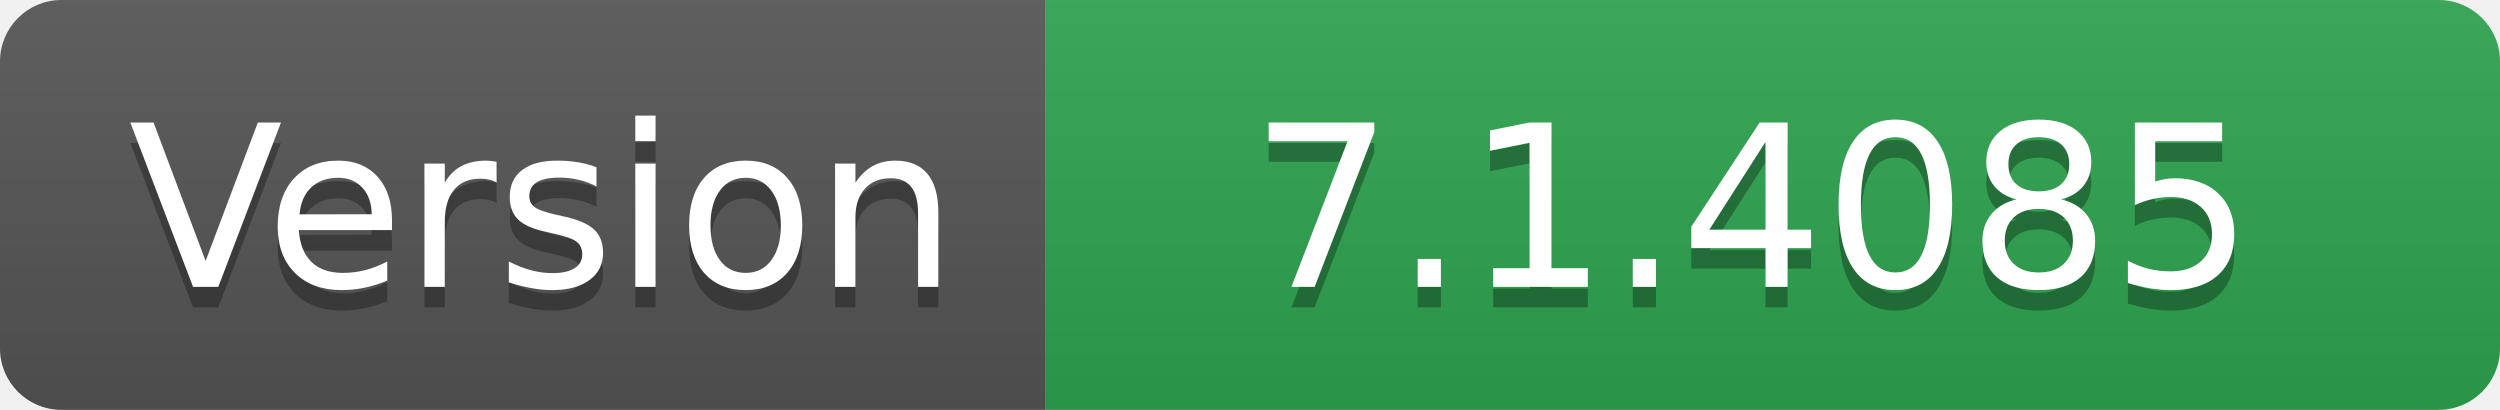
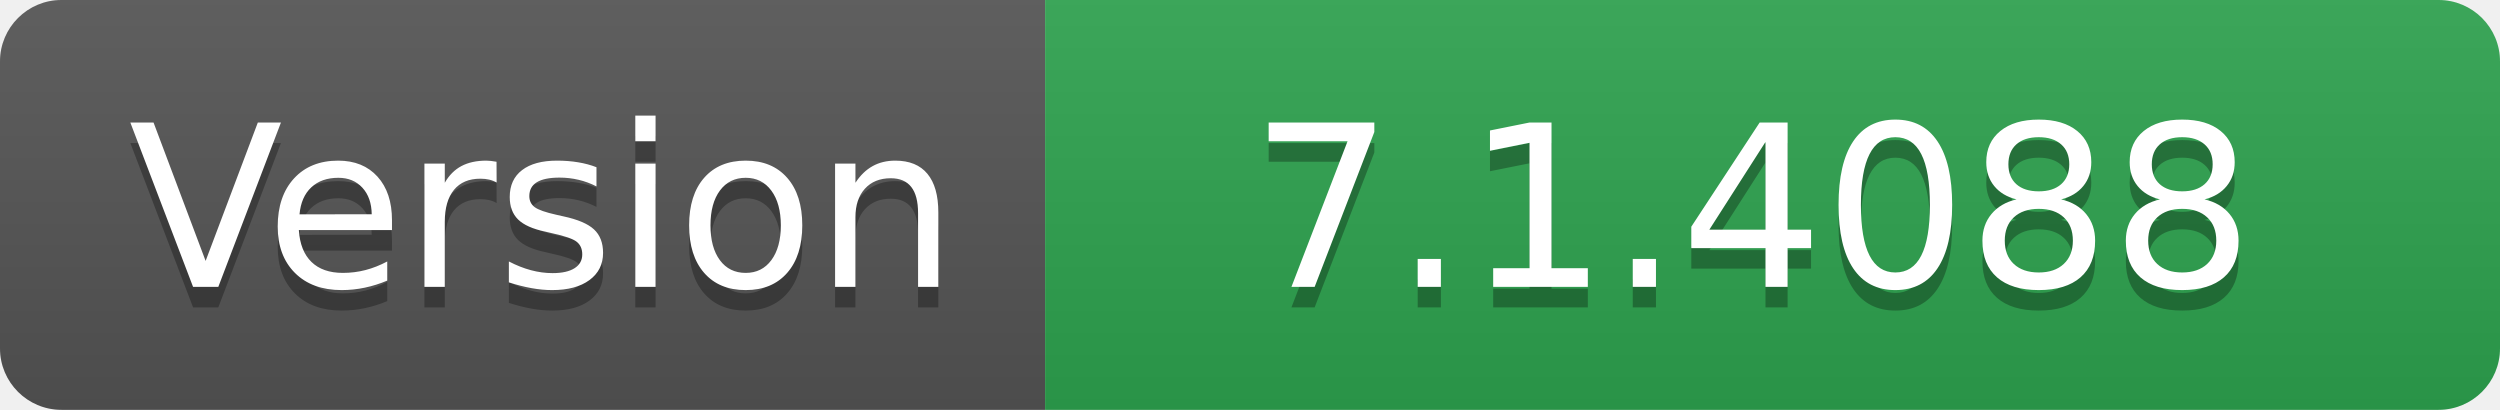
- <svg xmlns="http://www.w3.org/2000/svg" width="122" height="20" role="img" aria-label="Version: 7.1.4085">
+ <svg xmlns="http://www.w3.org/2000/svg" width="122" height="20" role="img" aria-label="Version: 7.1.4088">
  <linearGradient id="s" x2="0" y2="100%">
    <stop offset="0" stop-color="#bbb" stop-opacity=".1" />
    <stop offset="1" stop-opacity=".1" />
  </linearGradient>
  <clipPath id="r">
    <rect width="122" height="20" rx="3" fill="#fff" />
  </clipPath>
  <g clip-path="url(#r)">
    <rect width="51" height="20" fill="#555" />
    <rect x="51" width="71" height="20" fill="#2ea44f" />
    <rect width="122" height="20" fill="url(#s)" />
  </g>
  <g fill="#fff" text-anchor="middle" font-family="Verdana,Geneva,DejaVu Sans,sans-serif" text-rendering="geometricPrecision" font-size="110">
    <text aria-hidden="true" x="265" y="150" fill="#010101" fill-opacity=".3" transform="scale(.1)" textLength="410">Version</text>
    <text x="265" y="140" transform="scale(.1)" fill="#fff" textLength="410">Version</text>
-     <text aria-hidden="true" x="855" y="150" fill="#010101" fill-opacity=".3" transform="scale(.1)" textLength="610">7.1.4085</text>
-     <text x="855" y="140" transform="scale(.1)" fill="#fff" textLength="610">7.1.4085</text>
+     <text aria-hidden="true" x="855" y="150" fill="#010101" fill-opacity=".3" transform="scale(.1)" textLength="610">7.1.4088</text>
+     <text x="855" y="140" transform="scale(.1)" fill="#fff" textLength="610">7.1.4088</text>
  </g>
</svg>
